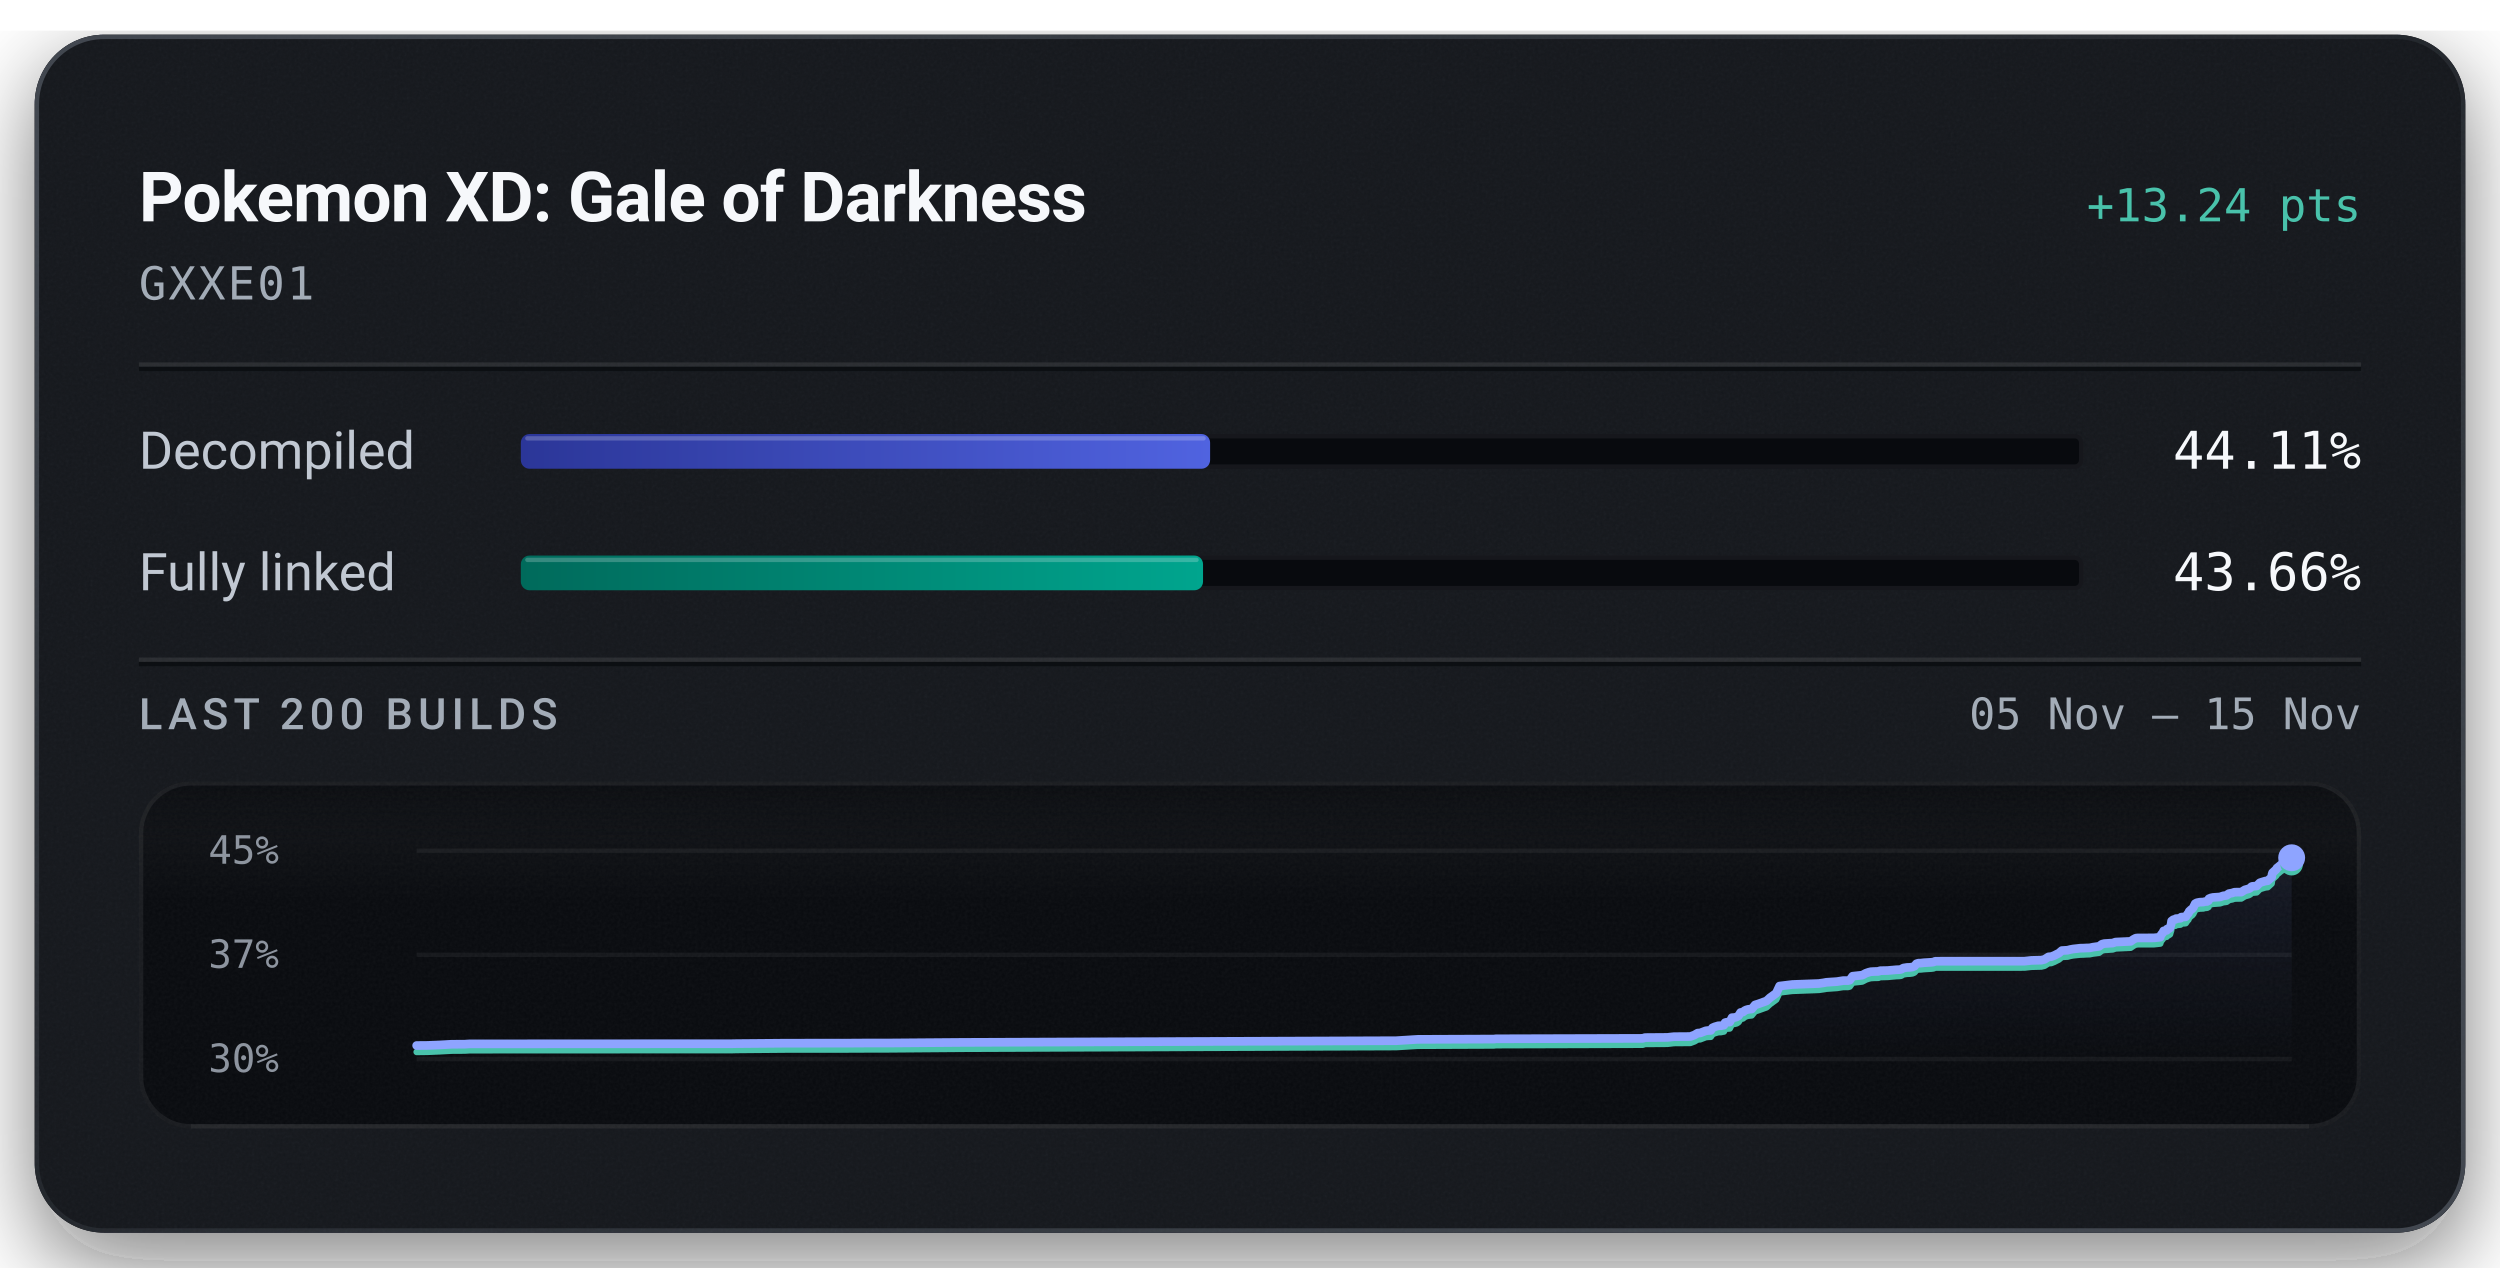
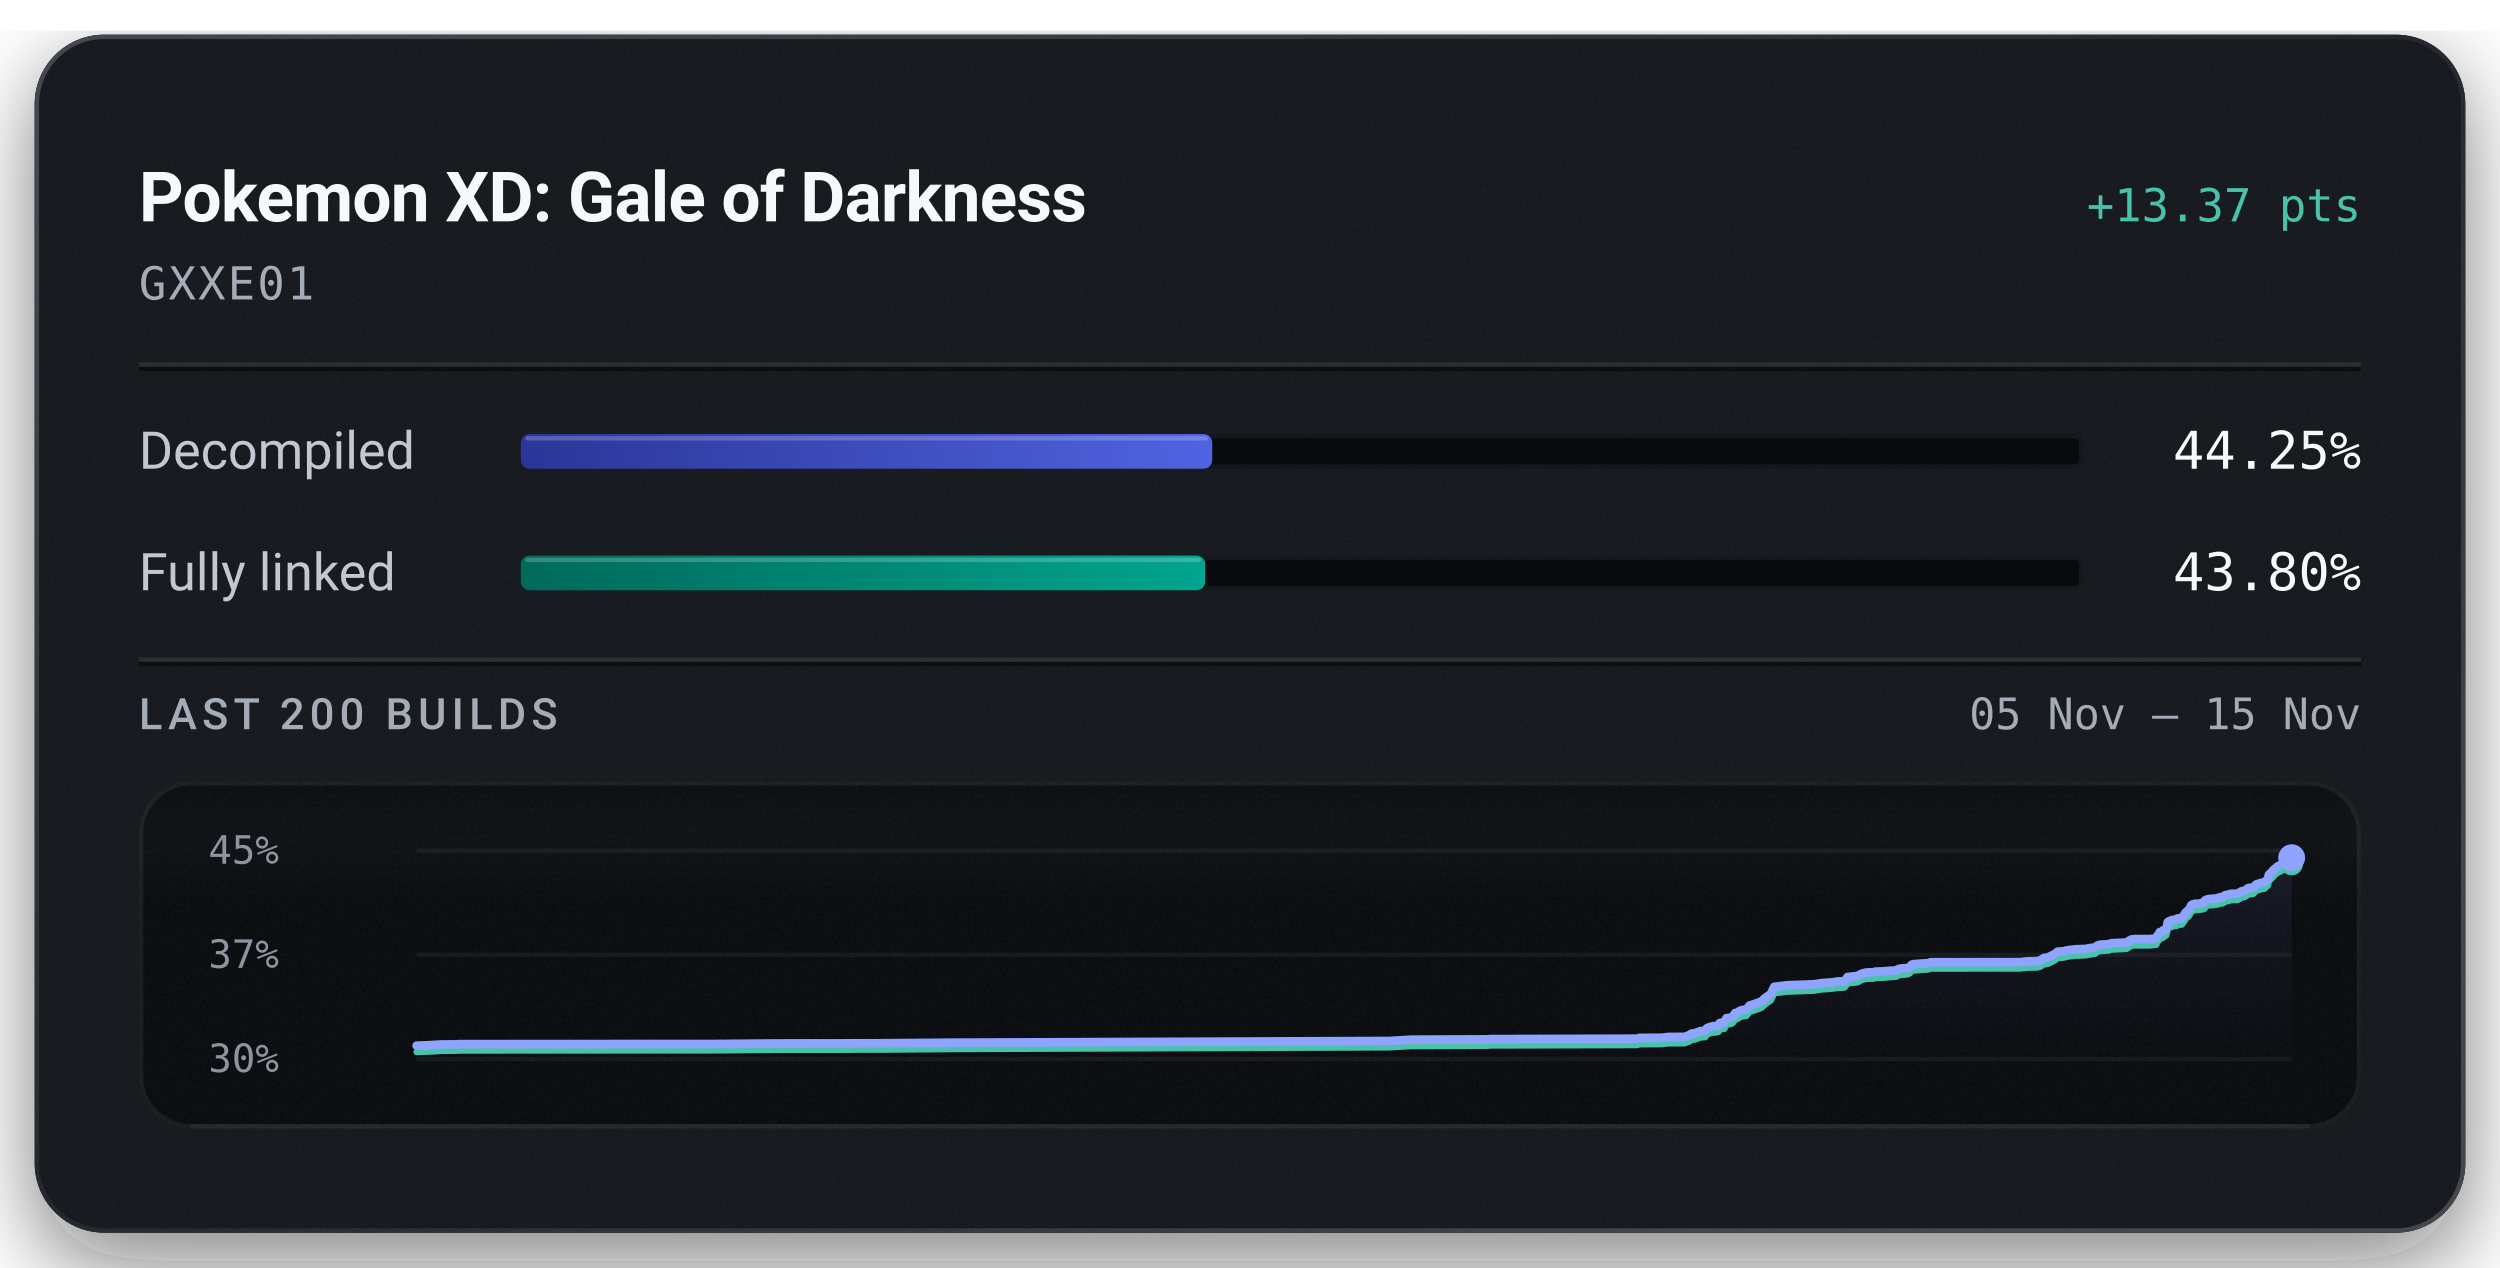
<svg xmlns="http://www.w3.org/2000/svg" width="576" height="292" viewBox="0 0 576 292" role="img" aria-labelledby="title description">
  <defs>
    <linearGradient id="badge-rim" x1="1" y1="1" x2="0" y2="0">
      <stop offset="0.15" stop-color="#6b747f" stop-opacity="0.5" />
      <stop offset="0.51" stop-color="#6b747f" stop-opacity="0.15" />
      <stop offset="0.93" stop-color="#6b747f" stop-opacity="0.5" />
    </linearGradient>
    <linearGradient id="badge-progress" x1="0" y1="0" x2="1" y2="0">
      <stop offset="0" stop-color="#2b3698" />
      <stop offset="1" stop-color="#5063e0" />
    </linearGradient>
    <linearGradient id="badge-linked" x1="0" y1="0" x2="1" y2="0">
      <stop offset="0" stop-color="#006a5b" />
      <stop offset="1" stop-color="#00a58e" />
    </linearGradient>
    <filter id="badge-grain" x="0" y="0" width="100%" height="100%">
      <feTurbulence type="fractalNoise" baseFrequency="1.4" numOctaves="2" stitchTiles="stitch" />
      <feColorMatrix type="saturate" values="0" />
    </filter>
    <filter id="badge-shadow" x="-15%" y="-15%" width="130%" height="150%">
      <feDropShadow dx="0" dy="7" stdDeviation="11" flood-color="#080a0e" flood-opacity="0.55" />
    </filter>
    <clipPath id="badge-card-clip">
      <rect x="8" y="8" width="560" height="276" rx="16" />
    </clipPath>
    <linearGradient id="badge-area" x1="0" y1="0" x2="0" y2="1">
      <stop offset="0" stop-color="#8ea4ff" stop-opacity="0.085" />
      <stop offset="1" stop-color="#8ea4ff" stop-opacity="0" />
    </linearGradient>
    <linearGradient id="badge-well-frost" x1="0" y1="0" x2="0" y2="1">
      <stop offset="0" stop-color="#f6f8fb" stop-opacity="0.045" />
      <stop offset="1" stop-color="#f6f8fb" stop-opacity="0" />
    </linearGradient>
    <linearGradient id="badge-well-shade" x1="0" y1="0" x2="0" y2="1">
      <stop offset="0" stop-color="#080a0e" stop-opacity="0.9" />
      <stop offset="1" stop-color="#080a0e" stop-opacity="0" />
    </linearGradient>
    <clipPath id="badge-well-clip">
      <rect x="32" y="180" width="512" height="80" rx="12" />
    </clipPath>
  </defs>
  <rect x="8" y="8" width="560" height="276" rx="16" fill="#14171c" filter="url(#badge-shadow)" />
  <g clip-path="url(#badge-card-clip)">
    <rect x="8" y="8" width="560" height="276" rx="16" fill="#14171c" />
    <rect x="8" y="8" width="560" height="276" filter="url(#badge-grain)" opacity="0.05" />
  </g>
  <rect x="8.5" y="8.5" width="559" height="275" rx="15.5" fill="none" stroke="url(#badge-rim)" stroke-width="1" />
  <text x="32" y="51" fill="#f6f8fb" font-family="system-ui, -apple-system, 'Segoe UI', Roboto, sans-serif" font-size="16" font-weight="600" text-anchor="start" letter-spacing="-0.2">Pokemon XD: Gale of Darkness</text>
-   <text x="544" y="51" fill="#49c2ab" font-family="ui-monospace, 'SF Mono', 'Cascadia Mono', Menlo, Consolas, monospace" font-size="10.5" font-weight="500" text-anchor="end">+13.24 pts</text>
+   <text x="544" y="51" fill="#49c2ab" font-family="ui-monospace, 'SF Mono', 'Cascadia Mono', Menlo, Consolas, monospace" font-size="10.5" font-weight="500" text-anchor="end">+13.37 pts</text>
  <text x="32" y="69" fill="#a3acb7" font-family="ui-monospace, 'SF Mono', 'Cascadia Mono', Menlo, Consolas, monospace" font-size="10.5" font-weight="400" text-anchor="start" letter-spacing="0.5">GXXE01</text>
  <line x1="32" y1="84" x2="544" y2="84" stroke="#f6f8fb" stroke-opacity="0.09" stroke-width="1" />
  <line x1="32" y1="85" x2="544" y2="85" stroke="#080a0e" stroke-opacity="0.7" stroke-width="1" />
  <text x="32" y="108" fill="#c1c8d2" font-family="system-ui, -apple-system, 'Segoe UI', Roboto, sans-serif" font-size="12" font-weight="400" text-anchor="start">Decompiled</text>
  <rect x="120" y="100" width="360" height="8" rx="2" fill="#080a0e" />
  <rect x="120.5" y="100.5" width="359" height="7" rx="1.5" fill="none" stroke="#f6f8fb" stroke-opacity="0.06" stroke-width="1" />
-   <rect x="120" y="100" width="158.81" height="8" rx="2" fill="url(#badge-progress)" />
-   <rect x="121" y="100.5" width="156.81" height="1" rx="0.5" fill="#f6f8fb" fill-opacity="0.22" />
-   <text x="544" y="108" fill="#f6f8fb" font-family="ui-monospace, 'SF Mono', 'Cascadia Mono', Menlo, Consolas, monospace" font-size="12" font-weight="500" text-anchor="end">44.11%</text>
+   <rect x="120" y="100" width="159.30" height="8" rx="2" fill="url(#badge-progress)" />
+   <rect x="121" y="100.5" width="157.30" height="1" rx="0.5" fill="#f6f8fb" fill-opacity="0.22" />
+   <text x="544" y="108" fill="#f6f8fb" font-family="ui-monospace, 'SF Mono', 'Cascadia Mono', Menlo, Consolas, monospace" font-size="12" font-weight="500" text-anchor="end">44.25%</text>
  <text x="32" y="136" fill="#c1c8d2" font-family="system-ui, -apple-system, 'Segoe UI', Roboto, sans-serif" font-size="12" font-weight="400" text-anchor="start">Fully linked</text>
  <rect x="120" y="128" width="360" height="8" rx="2" fill="#080a0e" />
  <rect x="120.5" y="128.5" width="359" height="7" rx="1.5" fill="none" stroke="#f6f8fb" stroke-opacity="0.06" stroke-width="1" />
-   <rect x="120" y="128" width="157.18" height="8" rx="2" fill="url(#badge-linked)" />
-   <rect x="121" y="128.5" width="155.18" height="1" rx="0.5" fill="#f6f8fb" fill-opacity="0.22" />
-   <text x="544" y="136" fill="#f6f8fb" font-family="ui-monospace, 'SF Mono', 'Cascadia Mono', Menlo, Consolas, monospace" font-size="12" font-weight="500" text-anchor="end">43.66%</text>
+   <rect x="120" y="128" width="157.68" height="8" rx="2" fill="url(#badge-linked)" />
+   <rect x="121" y="128.5" width="155.68" height="1" rx="0.5" fill="#f6f8fb" fill-opacity="0.22" />
+   <text x="544" y="136" fill="#f6f8fb" font-family="ui-monospace, 'SF Mono', 'Cascadia Mono', Menlo, Consolas, monospace" font-size="12" font-weight="500" text-anchor="end">43.80%</text>
  <line x1="32" y1="152" x2="544" y2="152" stroke="#f6f8fb" stroke-opacity="0.09" stroke-width="1" />
  <line x1="32" y1="153" x2="544" y2="153" stroke="#080a0e" stroke-opacity="0.7" stroke-width="1" />
  <text x="32" y="168" fill="#a3acb7" font-family="system-ui, -apple-system, 'Segoe UI', Roboto, sans-serif" font-size="10" font-weight="500" text-anchor="start" letter-spacing="1.2">LAST 200 BUILDS</text>
  <text x="544" y="168" fill="#a3acb7" font-family="ui-monospace, 'SF Mono', 'Cascadia Mono', Menlo, Consolas, monospace" font-size="10" font-weight="400" text-anchor="end">05 Nov – 15 Nov</text>
  <g clip-path="url(#badge-well-clip)">
    <rect x="32" y="180" width="512" height="80" rx="12" fill="#080a0e" />
    <rect x="32" y="180" width="512" height="28" fill="url(#badge-well-frost)" />
    <rect x="32" y="180" width="512" height="14" fill="url(#badge-well-shade)" />
    <rect x="32" y="180" width="512" height="80" filter="url(#badge-grain)" opacity="0.05" />
  </g>
  <rect x="32.5" y="180.5" width="511" height="79" rx="11.5" fill="none" stroke="#f6f8fb" stroke-opacity="0.07" stroke-width="1" />
  <line x1="44" y1="259.5" x2="532" y2="259.5" stroke="#f6f8fb" stroke-opacity="0.05" stroke-width="1" />
  <text x="48" y="199" fill="#a3acb7" font-family="ui-monospace, 'SF Mono', 'Cascadia Mono', Menlo, Consolas, monospace" font-size="9" font-weight="400" text-anchor="start" fill-opacity="0.85">45%</text>
  <text x="48" y="223" fill="#a3acb7" font-family="ui-monospace, 'SF Mono', 'Cascadia Mono', Menlo, Consolas, monospace" font-size="9" font-weight="400" text-anchor="start" fill-opacity="0.85">37%</text>
  <text x="48" y="247" fill="#a3acb7" font-family="ui-monospace, 'SF Mono', 'Cascadia Mono', Menlo, Consolas, monospace" font-size="9" font-weight="400" text-anchor="start" fill-opacity="0.85">30%</text>
  <line x1="96" y1="196.00" x2="528" y2="196.00" stroke="#f6f8fb" stroke-opacity="0.055" stroke-width="1" />
  <line x1="96" y1="220.00" x2="528" y2="220.00" stroke="#f6f8fb" stroke-opacity="0.055" stroke-width="1" />
  <line x1="96" y1="244.00" x2="528" y2="244.00" stroke="#f6f8fb" stroke-opacity="0.055" stroke-width="1" />
-   <path d="M96.00,240.89 L98.33,240.87 L98.71,240.86 L101.37,240.75 L104.00,240.60 L107.09,240.58 L108.19,240.51 L122.83,240.50 L168.71,240.47 L169.68,240.45 L181.16,240.35 L194.97,240.34 L199.57,240.31 L204.54,240.31 L221.85,240.17 L321.69,239.78 L326.63,239.47 L343.51,239.40 L344.28,239.40 L344.63,239.34 L345.72,239.34 L378.49,239.24 L379.01,239.06 L384.14,239.02 L385.67,238.85 L389.45,238.82 L390.41,238.46 L391.16,238.02 L391.73,237.99 L393.01,237.50 L393.58,237.43 L394.16,237.41 L394.57,236.80 L395.09,236.58 L395.89,236.34 L396.52,236.33 L396.89,236.24 L397.19,236.19 L397.46,235.62 L397.79,235.53 L398.54,235.48 L399.05,234.47 L399.63,234.44 L400.13,234.31 L400.56,234.03 L401.03,233.28 L401.57,233.18 L401.98,232.86 L402.29,232.70 L402.76,232.56 L403.60,232.47 L404.37,231.53 L404.96,231.35 L407.01,230.62 L407.82,229.87 L409.24,228.84 L410.01,227.19 L412.93,226.83 L419.08,226.60 L420.06,226.46 L420.81,226.32 L423.24,226.16 L424.32,225.99 L424.69,225.93 L425.79,225.93 L426.18,225.83 L426.84,224.92 L429.04,224.68 L429.44,224.48 L429.89,224.23 L430.56,224.00 L431.07,223.88 L431.85,223.84 L432.80,223.81 L433.19,223.65 L433.56,223.64 L434.94,223.61 L436.82,223.44 L437.64,223.40 L438.05,223.33 L438.54,223.03 L439.39,222.90 L440.00,222.88 L440.62,222.80 L441.09,222.60 L441.56,222.05 L441.99,221.91 L442.50,221.90 L443.33,221.81 L445.01,221.71 L445.48,221.65 L445.89,221.47 L466.44,221.46 L468.03,221.28 L470.33,221.22 L471.05,221.05 L471.98,220.46 L472.61,220.41 L473.31,220.14 L473.91,219.83 L474.35,219.62 L475.06,219.01 L475.76,218.97 L476.38,218.93 L476.99,218.77 L477.64,218.65 L478.27,218.58 L479.32,218.46 L479.98,218.45 L480.73,218.41 L481.46,218.39 L482.27,218.22 L482.91,218.13 L483.63,218.04 L484.27,217.55 L484.84,217.40 L485.48,217.36 L486.10,217.32 L486.78,217.28 L487.42,217.05 L490.90,216.89 L491.54,216.44 L492.09,216.15 L492.57,216.10 L496.25,216.09 L497.72,215.93 L497.86,215.47 L498.00,215.28 L498.15,215.07 L498.27,214.98 L498.51,214.48 L499.19,214.37 L499.29,214.06 L499.61,214.04 L499.97,213.80 L500.11,213.27 L500.22,212.99 L500.33,212.20 L500.55,212.04 L500.69,211.92 L500.81,211.87 L501.21,211.83 L501.36,211.65 L501.69,211.64 L501.83,211.62 L502.39,211.56 L502.46,211.39 L502.57,211.30 L503.35,211.26 L503.59,211.23 L504.08,210.51 L504.19,210.46 L504.39,209.98 L504.69,209.71 L504.79,209.59 L505.05,209.44 L505.33,209.10 L505.55,208.65 L505.77,208.20 L506.17,207.99 L506.85,207.86 L507.64,207.83 L508.10,207.71 L508.50,207.70 L508.83,207.51 L508.94,207.07 L509.38,206.88 L509.89,206.77 L511.48,206.66 L511.78,206.56 L512.27,206.39 L512.53,206.37 L513.03,206.29 L513.23,206.08 L513.37,206.07 L513.53,205.89 L514.33,205.74 L514.59,205.64 L514.88,205.56 L516.40,205.54 L517.22,205.02 L518.13,204.77 L518.47,204.58 L518.70,204.32 L518.85,204.24 L518.94,204.22 L519.94,204.13 L520.67,203.39 L521.12,203.24 L521.92,203.00 L522.49,202.92 L523.38,202.12 L523.47,201.49 L523.59,201.09 L524.44,200.31 L524.60,200.01 L524.81,199.85 L525.62,199.18 L527.41,198.29 L528.00,197.63 L528.00,244.00 L96.00,244.00 Z" fill="url(#badge-area)" />
-   <path d="M96.00,242.37 L98.33,242.34 L98.71,242.33 L101.37,242.22 L104.00,242.07 L107.09,242.05 L108.19,241.98 L122.83,241.97 L168.71,241.95 L169.68,241.92 L181.16,241.82 L194.97,241.81 L199.57,241.79 L204.54,241.78 L221.85,241.64 L321.69,241.25 L326.63,240.95 L343.51,240.88 L344.28,240.87 L344.63,240.81 L345.72,240.81 L378.49,240.71 L379.01,240.53 L384.14,240.50 L385.67,240.32 L389.45,240.29 L390.41,239.93 L391.16,239.49 L391.73,239.46 L393.01,238.97 L393.58,238.90 L394.16,238.88 L394.57,238.28 L395.09,238.05 L395.89,237.82 L396.52,237.80 L396.89,237.71 L397.19,237.67 L397.46,237.09 L397.79,237.01 L398.54,236.96 L399.05,235.94 L399.63,235.91 L400.13,235.78 L400.56,235.50 L401.03,234.75 L401.57,234.66 L401.98,234.33 L402.29,234.17 L402.76,234.03 L403.60,233.94 L404.37,233.00 L404.96,232.82 L407.01,232.09 L407.82,231.34 L409.24,230.31 L410.01,228.66 L412.93,228.30 L419.08,228.07 L420.06,227.93 L420.81,227.80 L423.24,227.63 L424.32,227.46 L424.69,227.40 L425.79,227.40 L426.18,227.30 L426.84,226.39 L429.04,226.15 L429.44,225.95 L429.89,225.70 L430.56,225.47 L431.07,225.35 L431.85,225.31 L432.80,225.29 L433.19,225.13 L433.56,225.12 L434.94,225.08 L436.82,224.91 L437.64,224.87 L438.05,224.81 L438.54,224.50 L439.39,224.37 L440.00,224.35 L440.62,224.27 L441.09,224.07 L441.56,223.52 L441.99,223.38 L442.50,223.37 L443.33,223.28 L445.01,223.18 L445.48,223.12 L445.89,222.94 L466.44,222.93 L468.03,222.75 L470.33,222.69 L471.05,222.52 L471.98,221.93 L472.61,221.89 L473.31,221.61 L473.91,221.30 L474.35,221.09 L475.06,220.49 L475.76,220.44 L476.38,220.41 L476.99,220.24 L477.64,220.12 L478.27,220.05 L479.32,219.94 L479.98,219.93 L480.73,219.88 L481.46,219.86 L482.27,219.69 L482.91,219.61 L483.63,219.51 L484.27,219.03 L484.84,218.87 L485.48,218.84 L486.10,218.79 L486.78,218.75 L487.42,218.52 L490.90,218.36 L491.54,217.91 L492.09,217.62 L492.57,217.57 L496.25,217.56 L497.72,217.40 L497.86,216.94 L498.00,216.75 L498.15,216.54 L498.27,216.45 L498.51,215.96 L499.19,215.84 L499.29,215.53 L499.61,215.51 L499.97,215.27 L500.11,214.75 L500.22,214.47 L500.33,213.67 L500.55,213.51 L500.69,213.39 L500.81,213.34 L501.21,213.30 L501.36,213.12 L501.69,213.11 L501.83,213.09 L502.39,213.03 L502.46,212.86 L502.57,212.77 L503.35,212.73 L503.59,212.70 L504.08,211.98 L504.19,211.94 L504.39,211.46 L504.69,211.18 L504.79,211.06 L505.05,210.91 L505.33,210.57 L505.55,210.13 L505.77,209.67 L506.17,209.46 L506.85,209.34 L507.64,209.31 L508.10,209.18 L508.50,209.17 L508.83,208.98 L508.94,208.54 L509.38,208.35 L509.89,208.25 L511.48,208.13 L511.78,208.04 L512.27,207.86 L512.53,207.84 L513.03,207.77 L513.23,207.55 L513.37,207.54 L513.53,207.36 L514.33,207.22 L514.59,207.12 L514.88,207.04 L516.40,207.01 L517.22,206.50 L518.13,206.24 L518.47,206.05 L518.70,205.79 L518.85,205.72 L518.94,205.69 L519.94,205.60 L520.67,204.86 L521.12,204.71 L521.92,204.47 L522.49,204.40 L523.38,203.59 L523.47,202.96 L523.59,202.56 L524.44,201.78 L524.60,201.48 L524.81,201.32 L525.62,200.65 L527.41,199.76 L528.00,199.11" fill="none" stroke="#49c2ab" stroke-width="1.5" stroke-linejoin="round" stroke-linecap="round" />
-   <path d="M96.00,240.89 L98.33,240.87 L98.71,240.86 L101.37,240.75 L104.00,240.60 L107.09,240.58 L108.19,240.51 L122.83,240.50 L168.71,240.47 L169.68,240.45 L181.16,240.35 L194.97,240.34 L199.57,240.31 L204.54,240.31 L221.85,240.17 L321.69,239.78 L326.63,239.47 L343.51,239.40 L344.28,239.40 L344.63,239.34 L345.72,239.34 L378.49,239.24 L379.01,239.06 L384.14,239.02 L385.67,238.85 L389.45,238.82 L390.41,238.46 L391.16,238.02 L391.73,237.99 L393.01,237.50 L393.58,237.43 L394.16,237.41 L394.57,236.80 L395.09,236.58 L395.89,236.34 L396.52,236.33 L396.89,236.24 L397.19,236.19 L397.46,235.62 L397.79,235.53 L398.54,235.48 L399.05,234.47 L399.63,234.44 L400.13,234.31 L400.56,234.03 L401.03,233.28 L401.57,233.18 L401.98,232.86 L402.29,232.70 L402.76,232.56 L403.60,232.47 L404.37,231.53 L404.96,231.35 L407.01,230.62 L407.82,229.87 L409.24,228.84 L410.01,227.19 L412.93,226.83 L419.08,226.60 L420.06,226.46 L420.81,226.32 L423.24,226.16 L424.32,225.99 L424.69,225.93 L425.79,225.93 L426.18,225.83 L426.84,224.92 L429.04,224.68 L429.44,224.48 L429.89,224.23 L430.56,224.00 L431.07,223.88 L431.85,223.84 L432.80,223.81 L433.19,223.65 L433.56,223.64 L434.94,223.61 L436.82,223.44 L437.64,223.40 L438.05,223.33 L438.54,223.03 L439.39,222.90 L440.00,222.88 L440.62,222.80 L441.09,222.60 L441.56,222.05 L441.99,221.91 L442.50,221.90 L443.33,221.81 L445.01,221.71 L445.48,221.65 L445.89,221.47 L466.44,221.46 L468.03,221.28 L470.33,221.22 L471.05,221.05 L471.98,220.46 L472.61,220.41 L473.31,220.14 L473.91,219.83 L474.35,219.62 L475.06,219.01 L475.76,218.97 L476.38,218.93 L476.99,218.77 L477.64,218.65 L478.27,218.58 L479.32,218.46 L479.98,218.45 L480.73,218.41 L481.46,218.39 L482.27,218.22 L482.91,218.13 L483.63,218.04 L484.27,217.55 L484.84,217.40 L485.48,217.36 L486.10,217.32 L486.78,217.28 L487.42,217.05 L490.90,216.89 L491.54,216.44 L492.09,216.15 L492.57,216.10 L496.25,216.09 L497.72,215.93 L497.86,215.47 L498.00,215.28 L498.15,215.07 L498.27,214.98 L498.51,214.48 L499.19,214.37 L499.29,214.06 L499.61,214.04 L499.97,213.80 L500.11,213.27 L500.22,212.99 L500.33,212.20 L500.55,212.04 L500.69,211.92 L500.81,211.87 L501.21,211.83 L501.36,211.65 L501.69,211.64 L501.83,211.62 L502.39,211.56 L502.46,211.39 L502.57,211.30 L503.35,211.26 L503.59,211.23 L504.08,210.51 L504.19,210.46 L504.39,209.98 L504.69,209.71 L504.79,209.59 L505.05,209.44 L505.33,209.10 L505.55,208.65 L505.77,208.20 L506.17,207.99 L506.85,207.86 L507.64,207.83 L508.10,207.71 L508.50,207.70 L508.83,207.51 L508.94,207.07 L509.38,206.88 L509.89,206.77 L511.48,206.66 L511.78,206.56 L512.27,206.39 L512.53,206.37 L513.03,206.29 L513.23,206.08 L513.37,206.07 L513.53,205.89 L514.33,205.74 L514.59,205.64 L514.88,205.56 L516.40,205.54 L517.22,205.02 L518.13,204.77 L518.47,204.58 L518.70,204.32 L518.85,204.24 L518.94,204.22 L519.94,204.13 L520.67,203.39 L521.12,203.24 L521.92,203.00 L522.49,202.92 L523.38,202.12 L523.47,201.49 L523.59,201.09 L524.44,200.31 L524.60,200.01 L524.81,199.85 L525.62,199.18 L527.41,198.29 L528.00,197.63" fill="none" stroke="#8ea4ff" stroke-width="2" stroke-linejoin="round" stroke-linecap="round" />
-   <circle cx="528.00" cy="199.11" r="2.6" fill="#49c2ab" />
-   <circle cx="528.00" cy="197.63" r="3.1" fill="#8ea4ff" />
+   <path d="M96.00,240.92 L96.37,240.91 L99.05,240.81 L101.69,240.65 L104.79,240.63 L105.89,240.57 L120.58,240.56 L166.62,240.53 L167.60,240.51 L179.13,240.41 L192.98,240.40 L197.59,240.37 L202.59,240.37 L219.96,240.23 L320.16,239.84 L325.11,239.54 L342.05,239.47 L342.82,239.47 L343.17,239.41 L344.27,239.41 L377.16,239.31 L377.68,239.13 L382.82,239.10 L384.36,238.92 L388.15,238.89 L389.12,238.53 L389.87,238.10 L390.44,238.07 L391.73,237.58 L392.30,237.52 L392.88,237.49 L393.29,236.89 L393.81,236.67 L394.62,236.44 L395.25,236.42 L395.62,236.33 L395.92,236.29 L396.20,235.72 L396.52,235.64 L397.28,235.59 L397.79,234.58 L398.37,234.55 L398.87,234.42 L399.30,234.15 L399.78,233.40 L400.32,233.31 L400.73,232.98 L401.04,232.83 L401.52,232.69 L402.36,232.60 L403.13,231.66 L403.72,231.49 L405.78,230.76 L406.59,230.02 L408.01,229.00 L408.79,227.36 L411.72,227.01 L417.89,226.78 L418.87,226.64 L419.62,226.51 L422.06,226.34 L423.15,226.17 L423.51,226.12 L424.62,226.12 L425.02,226.01 L425.67,225.11 L427.89,224.87 L428.29,224.68 L428.73,224.42 L429.41,224.20 L429.92,224.08 L430.71,224.04 L431.66,224.02 L432.05,223.86 L432.42,223.85 L433.80,223.81 L435.69,223.64 L436.52,223.61 L436.93,223.54 L437.42,223.24 L438.27,223.11 L438.88,223.09 L439.51,223.01 L439.98,222.82 L440.45,222.27 L440.89,222.13 L441.39,222.12 L442.22,222.03 L443.91,221.93 L444.38,221.87 L444.79,221.69 L465.42,221.68 L467.02,221.50 L469.32,221.45 L470.04,221.27 L470.98,220.69 L471.61,220.65 L472.31,220.37 L472.91,220.06 L473.36,219.86 L474.07,219.26 L474.77,219.22 L475.40,219.18 L476.00,219.02 L476.66,218.89 L477.29,218.83 L478.34,218.71 L479.01,218.70 L479.75,218.66 L480.49,218.64 L481.31,218.47 L481.95,218.39 L482.67,218.29 L483.31,217.81 L483.89,217.66 L484.52,217.62 L485.15,217.58 L485.83,217.54 L486.47,217.31 L489.97,217.15 L490.60,216.71 L491.16,216.42 L491.64,216.37 L495.34,216.36 L496.81,216.20 L496.95,215.75 L497.09,215.56 L497.24,215.35 L497.36,215.26 L497.60,214.77 L498.28,214.65 L498.39,214.34 L498.71,214.32 L499.06,214.09 L499.21,213.57 L499.31,213.29 L499.43,212.50 L499.65,212.34 L499.79,212.22 L499.92,212.17 L500.31,212.13 L500.46,211.96 L500.79,211.95 L500.94,211.93 L501.50,211.87 L501.56,211.70 L501.68,211.61 L502.46,211.57 L502.70,211.54 L503.19,210.83 L503.30,210.78 L503.50,210.31 L503.80,210.04 L503.91,209.92 L504.16,209.77 L504.45,209.43 L504.66,208.99 L504.89,208.54 L505.29,208.33 L505.98,208.21 L506.77,208.18 L507.23,208.05 L507.63,208.04 L507.96,207.85 L508.07,207.42 L508.51,207.23 L509.02,207.13 L510.62,207.01 L510.92,206.92 L511.41,206.74 L511.67,206.72 L512.17,206.65 L512.38,206.44 L512.51,206.43 L512.67,206.25 L513.48,206.11 L513.74,206.00 L514.03,205.93 L515.55,205.90 L516.37,205.39 L517.30,205.14 L517.64,204.95 L517.86,204.69 L518.02,204.62 L518.10,204.59 L519.10,204.50 L519.84,203.77 L520.30,203.62 L521.10,203.38 L521.66,203.31 L522.56,202.51 L522.65,201.89 L522.78,201.49 L523.63,200.72 L523.79,200.42 L524.00,200.26 L524.80,199.60 L526.61,198.71 L527.20,198.06 L528.00,197.62 L528.00,244.00 L96.00,244.00 Z" fill="url(#badge-area)" />
+   <path d="M96.00,242.38 L96.37,242.37 L99.05,242.27 L101.69,242.11 L104.79,242.09 L105.89,242.03 L120.58,242.02 L166.62,241.99 L167.60,241.97 L179.13,241.87 L192.98,241.86 L197.59,241.83 L202.59,241.83 L219.96,241.69 L320.16,241.30 L325.11,241.00 L342.05,240.93 L342.82,240.93 L343.17,240.87 L344.27,240.87 L377.16,240.77 L377.68,240.59 L382.82,240.56 L384.36,240.38 L388.15,240.35 L389.12,239.99 L389.87,239.56 L390.44,239.53 L391.73,239.04 L392.30,238.98 L392.88,238.95 L393.29,238.35 L393.81,238.13 L394.62,237.90 L395.25,237.88 L395.62,237.79 L395.92,237.75 L396.20,237.18 L396.52,237.10 L397.28,237.05 L397.79,236.04 L398.37,236.01 L398.87,235.88 L399.30,235.61 L399.78,234.86 L400.32,234.77 L400.73,234.44 L401.04,234.29 L401.52,234.15 L402.36,234.06 L403.13,233.12 L403.72,232.95 L405.78,232.22 L406.59,231.48 L408.01,230.46 L408.79,228.82 L411.72,228.47 L417.89,228.24 L418.87,228.10 L419.62,227.96 L422.06,227.80 L423.15,227.63 L423.51,227.58 L424.62,227.57 L425.02,227.47 L425.67,226.57 L427.89,226.33 L428.29,226.14 L428.73,225.88 L429.41,225.66 L429.92,225.54 L430.71,225.50 L431.66,225.48 L432.05,225.32 L432.42,225.31 L433.80,225.27 L435.69,225.10 L436.52,225.07 L436.93,225.00 L437.42,224.70 L438.27,224.57 L438.88,224.55 L439.51,224.47 L439.98,224.27 L440.45,223.73 L440.89,223.59 L441.39,223.58 L442.22,223.49 L443.91,223.39 L444.38,223.33 L444.79,223.15 L465.42,223.14 L467.02,222.96 L469.32,222.91 L470.04,222.73 L470.98,222.15 L471.61,222.11 L472.31,221.83 L472.91,221.52 L473.36,221.32 L474.07,220.72 L474.77,220.68 L475.40,220.64 L476.00,220.48 L476.66,220.35 L477.29,220.29 L478.34,220.17 L479.01,220.16 L479.75,220.11 L480.49,220.10 L481.31,219.93 L481.95,219.85 L482.67,219.75 L483.31,219.27 L483.89,219.12 L484.52,219.08 L485.15,219.03 L485.83,219.00 L486.47,218.77 L489.97,218.61 L490.60,218.17 L491.16,217.88 L491.64,217.83 L495.34,217.82 L496.81,217.66 L496.95,217.21 L497.09,217.02 L497.24,216.81 L497.36,216.72 L497.60,216.23 L498.28,216.11 L498.39,215.80 L498.71,215.78 L499.06,215.55 L499.21,215.03 L499.31,214.75 L499.43,213.96 L499.65,213.80 L499.79,213.68 L499.92,213.63 L500.31,213.59 L500.46,213.42 L500.79,213.41 L500.94,213.39 L501.50,213.33 L501.56,213.16 L501.68,213.07 L502.46,213.03 L502.70,213.00 L503.19,212.29 L503.30,212.24 L503.50,211.77 L503.80,211.50 L503.91,211.38 L504.16,211.23 L504.45,210.89 L504.66,210.45 L504.89,210.00 L505.29,209.79 L505.98,209.67 L506.77,209.64 L507.23,209.51 L507.63,209.50 L507.96,209.31 L508.07,208.88 L508.51,208.69 L509.02,208.59 L510.62,208.47 L510.92,208.38 L511.41,208.20 L511.67,208.18 L512.17,208.11 L512.38,207.90 L512.51,207.89 L512.67,207.71 L513.48,207.56 L513.74,207.46 L514.03,207.39 L515.55,207.36 L516.37,206.85 L517.30,206.60 L517.64,206.41 L517.86,206.15 L518.02,206.08 L518.10,206.05 L519.10,205.96 L519.84,205.23 L520.30,205.08 L521.10,204.84 L521.66,204.77 L522.56,203.97 L522.65,203.34 L522.78,202.95 L523.63,202.18 L523.79,201.88 L524.00,201.72 L524.80,201.06 L526.61,200.17 L527.20,199.52 L528.00,199.08" fill="none" stroke="#49c2ab" stroke-width="1.5" stroke-linejoin="round" stroke-linecap="round" />
+   <path d="M96.00,240.92 L96.37,240.91 L99.05,240.81 L101.69,240.65 L104.79,240.63 L105.89,240.57 L120.58,240.56 L166.62,240.53 L167.60,240.51 L179.13,240.41 L192.98,240.40 L197.59,240.37 L202.59,240.37 L219.96,240.23 L320.16,239.84 L325.11,239.54 L342.05,239.47 L342.82,239.47 L343.17,239.41 L344.27,239.41 L377.16,239.31 L377.68,239.13 L382.82,239.10 L384.36,238.92 L388.15,238.89 L389.12,238.53 L389.87,238.10 L390.44,238.07 L391.73,237.58 L392.30,237.52 L392.88,237.49 L393.29,236.89 L393.81,236.67 L394.62,236.44 L395.25,236.42 L395.62,236.33 L395.92,236.29 L396.20,235.72 L396.52,235.64 L397.28,235.59 L397.79,234.58 L398.37,234.55 L398.87,234.42 L399.30,234.15 L399.78,233.40 L400.32,233.31 L400.73,232.98 L401.04,232.83 L401.52,232.69 L402.36,232.60 L403.13,231.66 L403.72,231.49 L405.78,230.76 L406.59,230.02 L408.01,229.00 L408.79,227.36 L411.72,227.01 L417.89,226.78 L418.87,226.64 L419.62,226.51 L422.06,226.34 L423.15,226.17 L423.51,226.12 L424.62,226.12 L425.02,226.01 L425.67,225.11 L427.89,224.87 L428.29,224.68 L428.73,224.42 L429.41,224.20 L429.92,224.08 L430.71,224.04 L431.66,224.02 L432.05,223.86 L432.42,223.85 L433.80,223.81 L435.69,223.64 L436.52,223.61 L436.93,223.54 L437.42,223.24 L438.27,223.11 L438.88,223.09 L439.51,223.01 L439.98,222.82 L440.45,222.27 L440.89,222.13 L441.39,222.12 L442.22,222.03 L443.91,221.93 L444.38,221.87 L444.79,221.69 L465.42,221.68 L467.02,221.50 L469.32,221.45 L470.04,221.27 L470.98,220.69 L471.61,220.65 L472.31,220.37 L472.91,220.06 L473.36,219.86 L474.07,219.26 L474.77,219.22 L475.40,219.18 L476.00,219.02 L476.66,218.89 L477.29,218.83 L478.34,218.71 L479.01,218.70 L479.75,218.66 L480.49,218.64 L481.31,218.47 L481.95,218.39 L482.67,218.29 L483.31,217.81 L483.89,217.66 L484.52,217.62 L485.15,217.58 L485.83,217.54 L486.47,217.31 L489.97,217.15 L490.60,216.71 L491.16,216.42 L491.64,216.37 L495.34,216.36 L496.81,216.20 L496.95,215.75 L497.09,215.56 L497.24,215.35 L497.36,215.26 L497.60,214.77 L498.28,214.65 L498.39,214.34 L498.71,214.32 L499.06,214.09 L499.21,213.57 L499.31,213.29 L499.43,212.50 L499.65,212.34 L499.79,212.22 L499.92,212.17 L500.31,212.13 L500.46,211.96 L500.79,211.95 L500.94,211.93 L501.50,211.87 L501.56,211.70 L501.68,211.61 L502.46,211.57 L502.70,211.54 L503.19,210.83 L503.30,210.78 L503.50,210.31 L503.80,210.04 L503.91,209.92 L504.16,209.77 L504.45,209.43 L504.66,208.99 L504.89,208.54 L505.29,208.33 L505.98,208.21 L506.77,208.18 L507.23,208.05 L507.63,208.04 L507.96,207.85 L508.07,207.42 L508.51,207.23 L509.02,207.13 L510.62,207.01 L510.92,206.92 L511.41,206.74 L511.67,206.72 L512.17,206.65 L512.38,206.44 L512.51,206.43 L512.67,206.25 L513.48,206.11 L513.74,206.00 L514.03,205.93 L515.55,205.90 L516.37,205.39 L517.30,205.14 L517.64,204.95 L517.86,204.69 L518.02,204.62 L518.10,204.59 L519.10,204.50 L519.84,203.77 L520.30,203.62 L521.10,203.38 L521.66,203.31 L522.56,202.51 L522.65,201.89 L522.78,201.49 L523.63,200.72 L523.79,200.42 L524.00,200.26 L524.80,199.60 L526.61,198.71 L527.20,198.06 L528.00,197.62" fill="none" stroke="#8ea4ff" stroke-width="2" stroke-linejoin="round" stroke-linecap="round" />
+   <circle cx="528.00" cy="199.08" r="2.6" fill="#49c2ab" />
+   <circle cx="528.00" cy="197.62" r="3.1" fill="#8ea4ff" />
</svg>
